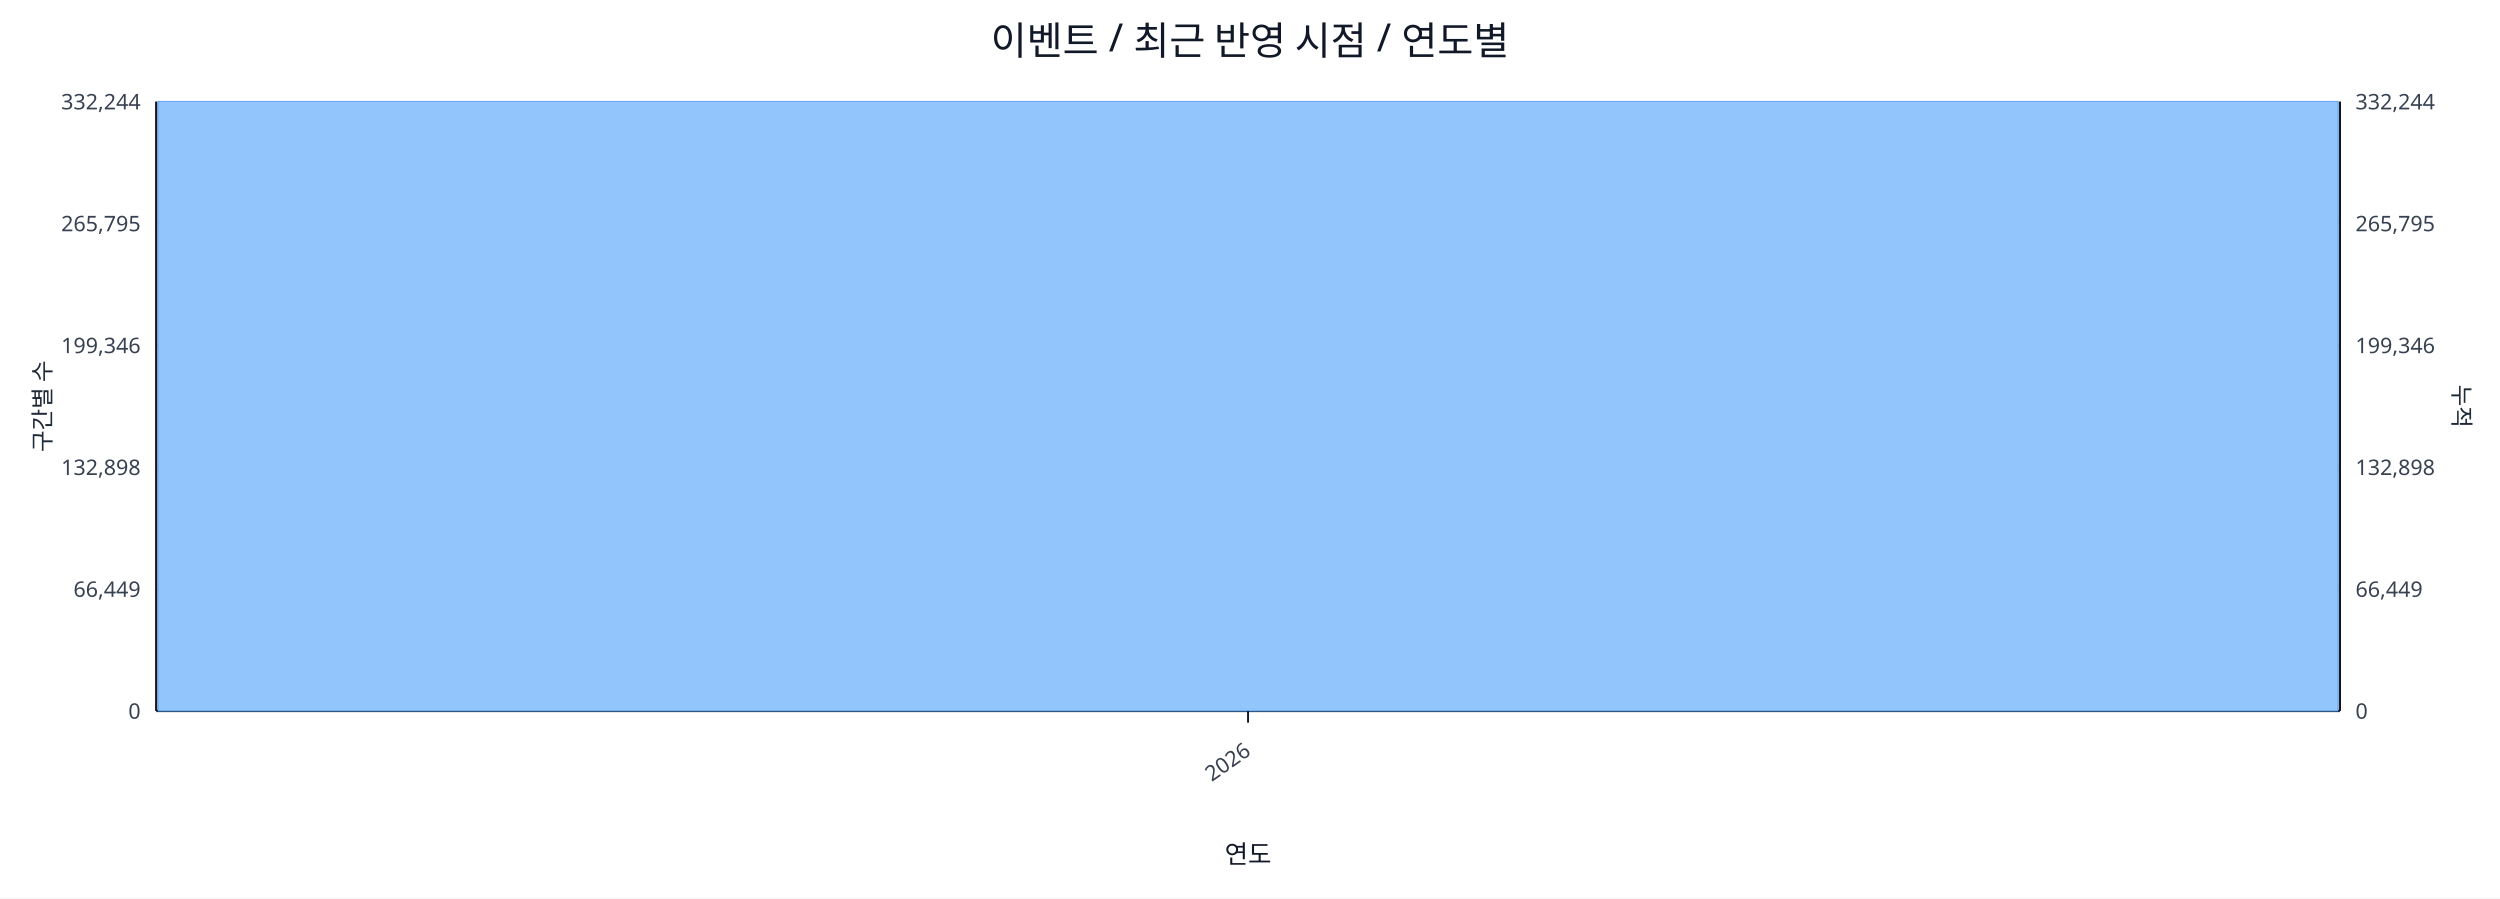
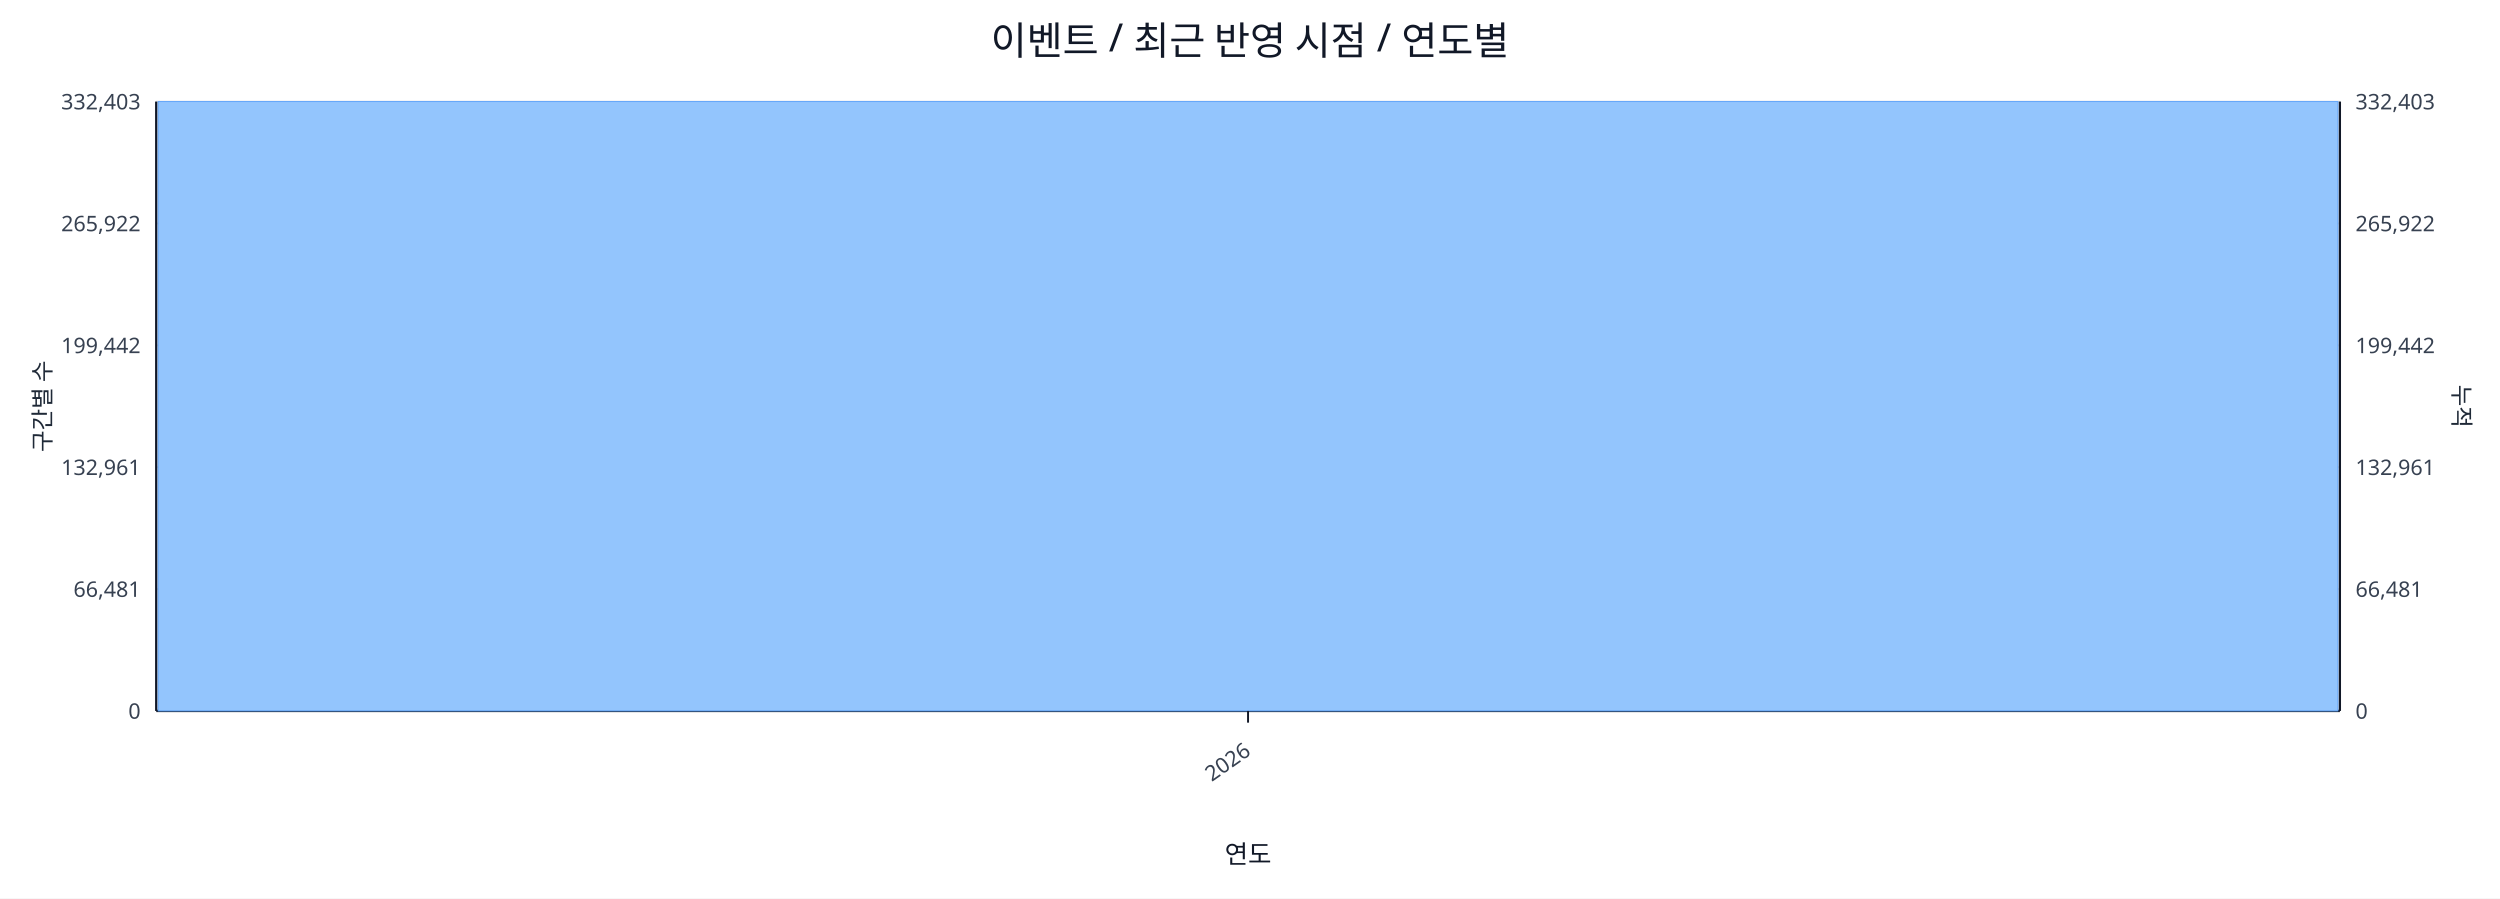
<svg xmlns="http://www.w3.org/2000/svg" width="1280" height="460" viewBox="0 0 1280 460">
  <rect x="0" y="0" width="100%" height="100%" fill="#ffffff" />
  <text x="640.0" y="28" font-size="20" text-anchor="middle" font-family="sans-serif" fill="#111827">이벤트 / 최근 반영 시점 / 연도별</text>
  <line x1="80.0" y1="52.0" x2="1198.0" y2="52.0" stroke="#e5e7eb" stroke-width="1" />
-   <text x="72.0" y="56.0" font-size="11" text-anchor="end" font-family="sans-serif" fill="#374151">332,244</text>
-   <text x="1206.0" y="56.0" font-size="11" text-anchor="start" font-family="sans-serif" fill="#374151">332,244</text>
+   <text x="72.0" y="56.0" font-size="11" text-anchor="end" font-family="sans-serif" fill="#374151">332,403</text>
+   <text x="1206.0" y="56.0" font-size="11" text-anchor="start" font-family="sans-serif" fill="#374151">332,403</text>
  <line x1="80.0" y1="114.4" x2="1198.0" y2="114.4" stroke="#e5e7eb" stroke-width="1" />
-   <text x="72.0" y="118.4" font-size="11" text-anchor="end" font-family="sans-serif" fill="#374151">265,795</text>
-   <text x="1206.0" y="118.4" font-size="11" text-anchor="start" font-family="sans-serif" fill="#374151">265,795</text>
+   <text x="72.0" y="118.4" font-size="11" text-anchor="end" font-family="sans-serif" fill="#374151">265,922</text>
+   <text x="1206.0" y="118.4" font-size="11" text-anchor="start" font-family="sans-serif" fill="#374151">265,922</text>
  <line x1="80.0" y1="176.8" x2="1198.0" y2="176.8" stroke="#e5e7eb" stroke-width="1" />
-   <text x="72.0" y="180.8" font-size="11" text-anchor="end" font-family="sans-serif" fill="#374151">199,346</text>
-   <text x="1206.0" y="180.8" font-size="11" text-anchor="start" font-family="sans-serif" fill="#374151">199,346</text>
+   <text x="72.0" y="180.8" font-size="11" text-anchor="end" font-family="sans-serif" fill="#374151">199,442</text>
+   <text x="1206.0" y="180.8" font-size="11" text-anchor="start" font-family="sans-serif" fill="#374151">199,442</text>
  <line x1="80.0" y1="239.2" x2="1198.0" y2="239.2" stroke="#e5e7eb" stroke-width="1" />
-   <text x="72.0" y="243.2" font-size="11" text-anchor="end" font-family="sans-serif" fill="#374151">132,898</text>
-   <text x="1206.0" y="243.2" font-size="11" text-anchor="start" font-family="sans-serif" fill="#374151">132,898</text>
+   <text x="72.0" y="243.2" font-size="11" text-anchor="end" font-family="sans-serif" fill="#374151">132,961</text>
+   <text x="1206.0" y="243.2" font-size="11" text-anchor="start" font-family="sans-serif" fill="#374151">132,961</text>
  <line x1="80.0" y1="301.6" x2="1198.0" y2="301.6" stroke="#e5e7eb" stroke-width="1" />
-   <text x="72.0" y="305.6" font-size="11" text-anchor="end" font-family="sans-serif" fill="#374151">66,449</text>
-   <text x="1206.0" y="305.6" font-size="11" text-anchor="start" font-family="sans-serif" fill="#374151">66,449</text>
+   <text x="72.0" y="305.6" font-size="11" text-anchor="end" font-family="sans-serif" fill="#374151">66,481</text>
+   <text x="1206.0" y="305.6" font-size="11" text-anchor="start" font-family="sans-serif" fill="#374151">66,481</text>
  <line x1="80.0" y1="364.0" x2="1198.0" y2="364.0" stroke="#e5e7eb" stroke-width="1" />
  <text x="72.0" y="368.0" font-size="11" text-anchor="end" font-family="sans-serif" fill="#374151">0</text>
  <text x="1206.0" y="368.0" font-size="11" text-anchor="start" font-family="sans-serif" fill="#374151">0</text>
  <line x1="80.0" y1="364.0" x2="1198.0" y2="364.0" stroke="#111827" stroke-width="1.2" />
  <line x1="80.0" y1="52.0" x2="80.0" y2="364.0" stroke="#111827" stroke-width="1.2" />
  <line x1="1198.0" y1="52.0" x2="1198.0" y2="364.0" stroke="#111827" stroke-width="1.2" />
  <rect x="81.0" y="52.0" width="1116.0" height="312.0" fill="#93c5fd" stroke="#60a5fa" stroke-width="0.5" />
  <polyline fill="none" stroke="#ef4444" stroke-width="2" points="639.0,52.0" />
  <line x1="639.0" y1="364.0" x2="639.0" y2="370.0" stroke="#111827" stroke-width="1" />
  <text x="641.0" y="386.0" font-size="11" text-anchor="end" transform="rotate(-35 641.0 386.0)" font-family="sans-serif" fill="#374151">2026</text>
  <text x="26" y="208.0" font-size="12" transform="rotate(-90 26 208.0)" text-anchor="middle" font-family="sans-serif" fill="#1f2937">구간별 수</text>
  <text x="1256.0" y="208.0" font-size="12" transform="rotate(90 1256.0 208.0)" text-anchor="middle" font-family="sans-serif" fill="#1f2937">누적</text>
  <text x="639.0" y="442.0" font-size="13" text-anchor="middle" font-family="sans-serif" fill="#111827">연도</text>
</svg>
